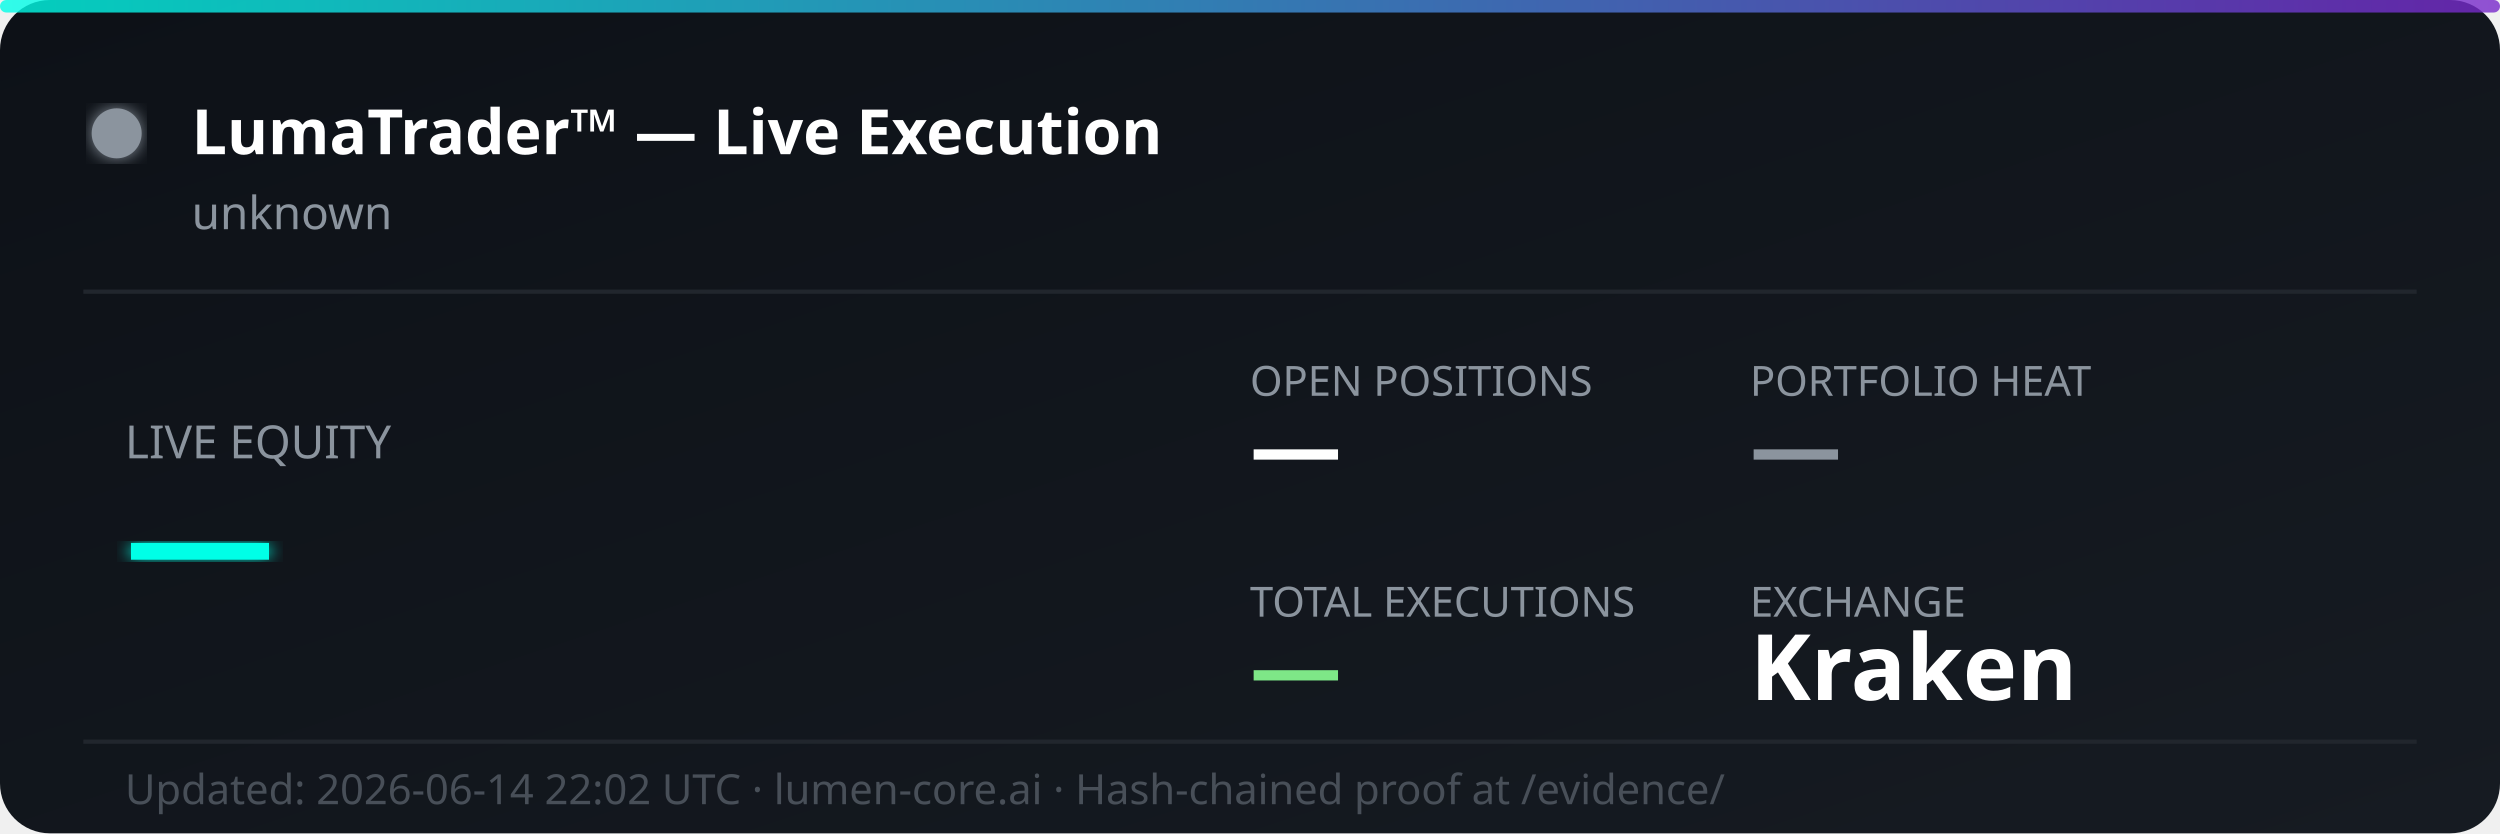
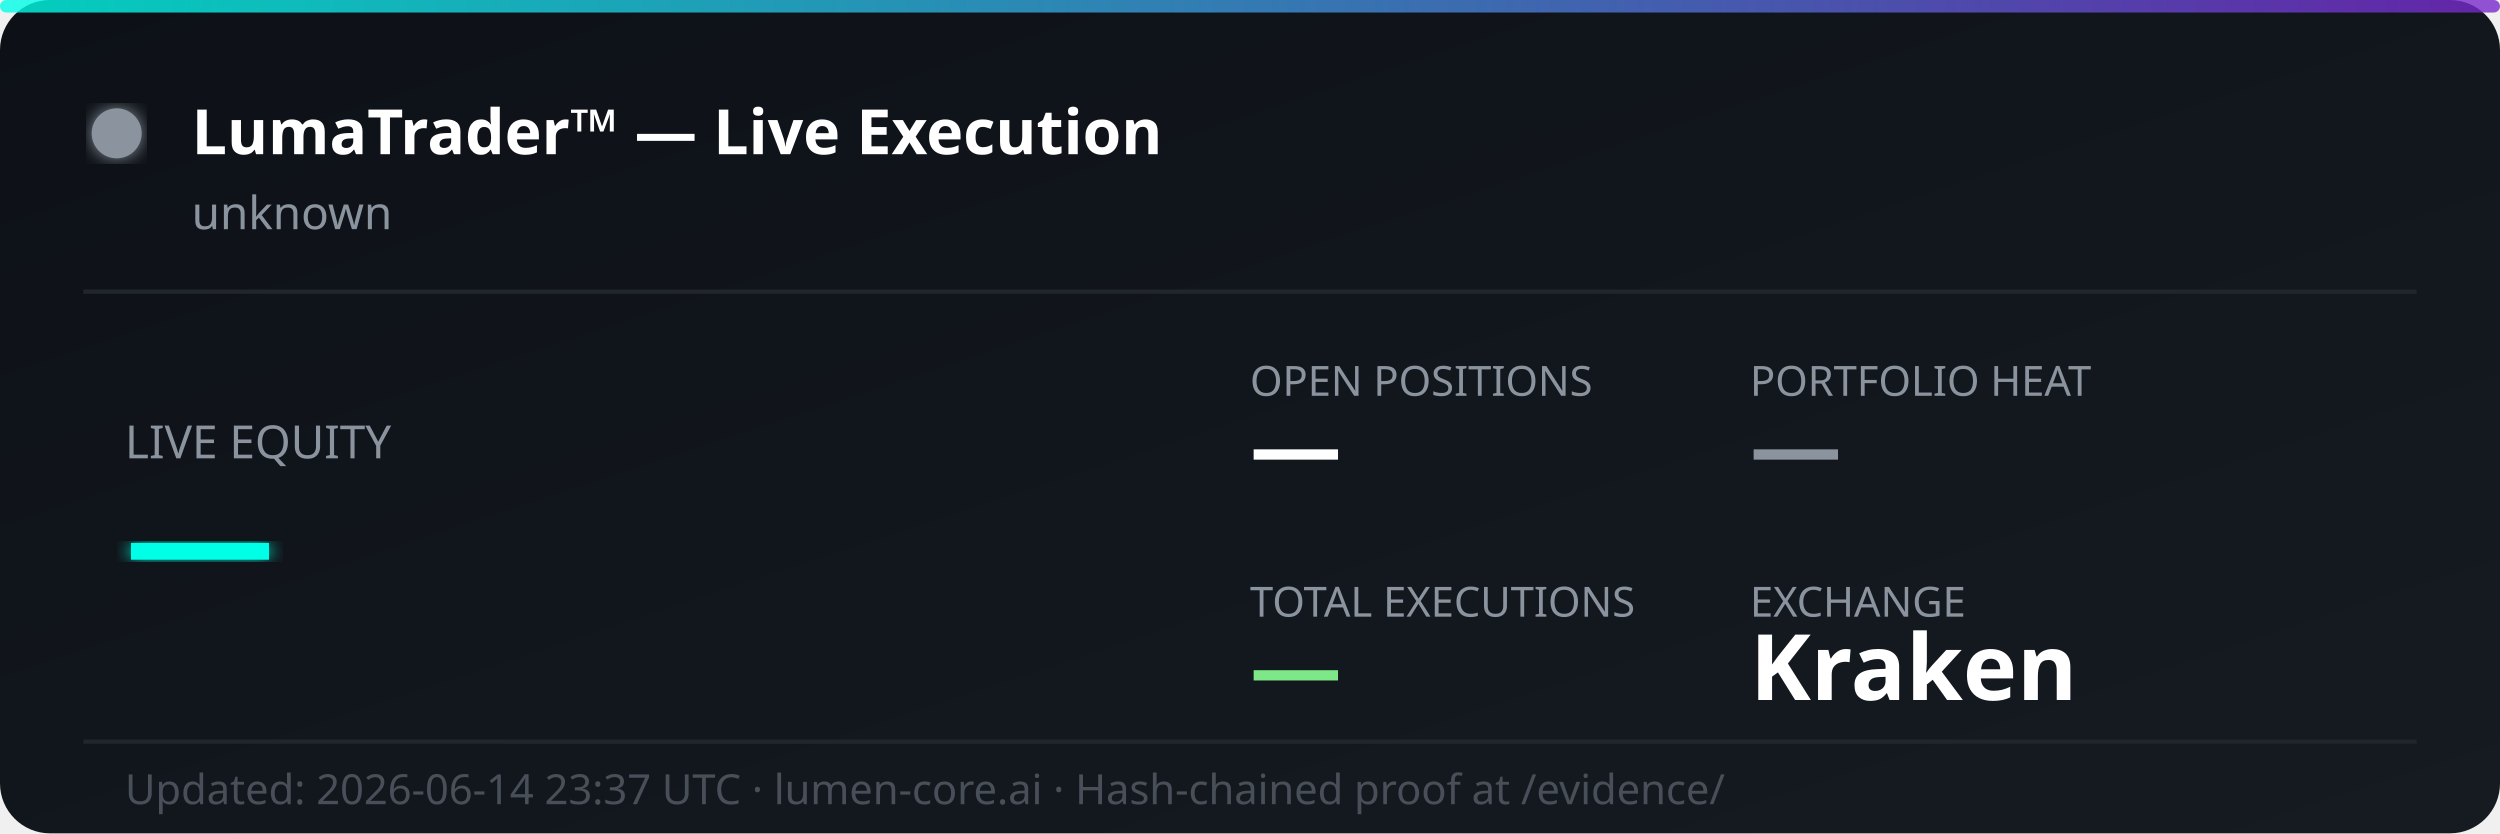
<svg xmlns="http://www.w3.org/2000/svg" width="600" height="200" viewBox="0 0 600 200" fill="none">
  <defs>
    <linearGradient id="bg" x1="0%" y1="0%" x2="100%" y2="100%">
      <stop offset="0%" style="stop-color:#0d1117;stop-opacity:1" />
      <stop offset="100%" style="stop-color:#161b22;stop-opacity:1" />
    </linearGradient>
    <linearGradient id="accent" x1="0%" y1="0%" x2="100%" y2="0%">
      <stop offset="0%" style="stop-color:#00ffe7;stop-opacity:0.8" />
      <stop offset="100%" style="stop-color:#7928ca;stop-opacity:0.8" />
    </linearGradient>
    <filter id="glow">
      <feGaussianBlur stdDeviation="2" result="coloredBlur" />
      <feMerge>
        <feMergeNode in="coloredBlur" />
        <feMergeNode in="SourceGraphic" />
      </feMerge>
    </filter>
  </defs>
  <rect width="600" height="200" rx="12" fill="url(#bg)" />
  <rect width="600" height="3" rx="1.5" fill="url(#accent)" />
  <circle cx="28" cy="32" r="6" fill="#8b949e" filter="url(#glow)">
    <animate attributeName="opacity" values="1;0.3;1" dur="2s" repeatCount="indefinite" />
  </circle>
  <text x="46" y="37" font-family="'Segoe UI', system-ui, sans-serif" font-size="15" font-weight="700" fill="#ffffff">LumaTrader™ — Live Execution</text>
  <text x="46" y="55" font-family="'Segoe UI', system-ui, sans-serif" font-size="11" fill="#8b949e">unknown</text>
  <line x1="20" y1="70" x2="580" y2="70" stroke="#21262d" stroke-width="1" />
  <text x="30" y="110" font-family="'Segoe UI', system-ui, sans-serif" font-size="11" fill="#8b949e">LIVE EQUITY</text>
  <text x="30" y="142" font-family="'Segoe UI', system-ui, sans-serif" font-size="36" font-weight="800" fill="#00ffe7" filter="url(#glow)">—</text>
  <text x="300" y="95" font-family="'Segoe UI', system-ui, sans-serif" font-size="10" fill="#8b949e">OPEN POSITIONS</text>
  <text x="300" y="115" font-family="'Segoe UI', system-ui, sans-serif" font-size="22" font-weight="700" fill="#ffffff">—</text>
  <text x="420" y="95" font-family="'Segoe UI', system-ui, sans-serif" font-size="10" fill="#8b949e">PORTFOLIO HEAT</text>
  <text x="420" y="115" font-family="'Segoe UI', system-ui, sans-serif" font-size="22" font-weight="700" fill="#8b949e">—</text>
  <text x="300" y="148" font-family="'Segoe UI', system-ui, sans-serif" font-size="10" fill="#8b949e">TOTAL EXECUTIONS</text>
  <text x="300" y="168" font-family="'Segoe UI', system-ui, sans-serif" font-size="22" font-weight="700" fill="#7ee787">—</text>
  <text x="420" y="148" font-family="'Segoe UI', system-ui, sans-serif" font-size="10" fill="#8b949e">EXCHANGE</text>
  <text x="420" y="168" font-family="'Segoe UI', system-ui, sans-serif" font-size="22" font-weight="700" fill="#ffffff">Kraken</text>
  <line x1="20" y1="178" x2="580" y2="178" stroke="#21262d" stroke-width="1" />
-   <text x="30" y="193" font-family="'Segoe UI', system-ui, sans-serif" font-size="10" fill="#484f58">Updated: 2026-06-14 22:02 UTC · lumen-core.ai · Hash-chained proof at /evidence/</text>
+   <text x="30" y="193" font-family="'Segoe UI', system-ui, sans-serif" font-size="10" fill="#484f58">Updated: 2026-06-14 23:37 UTC · lumen-core.ai · Hash-chained proof at /evidence/</text>
</svg>
